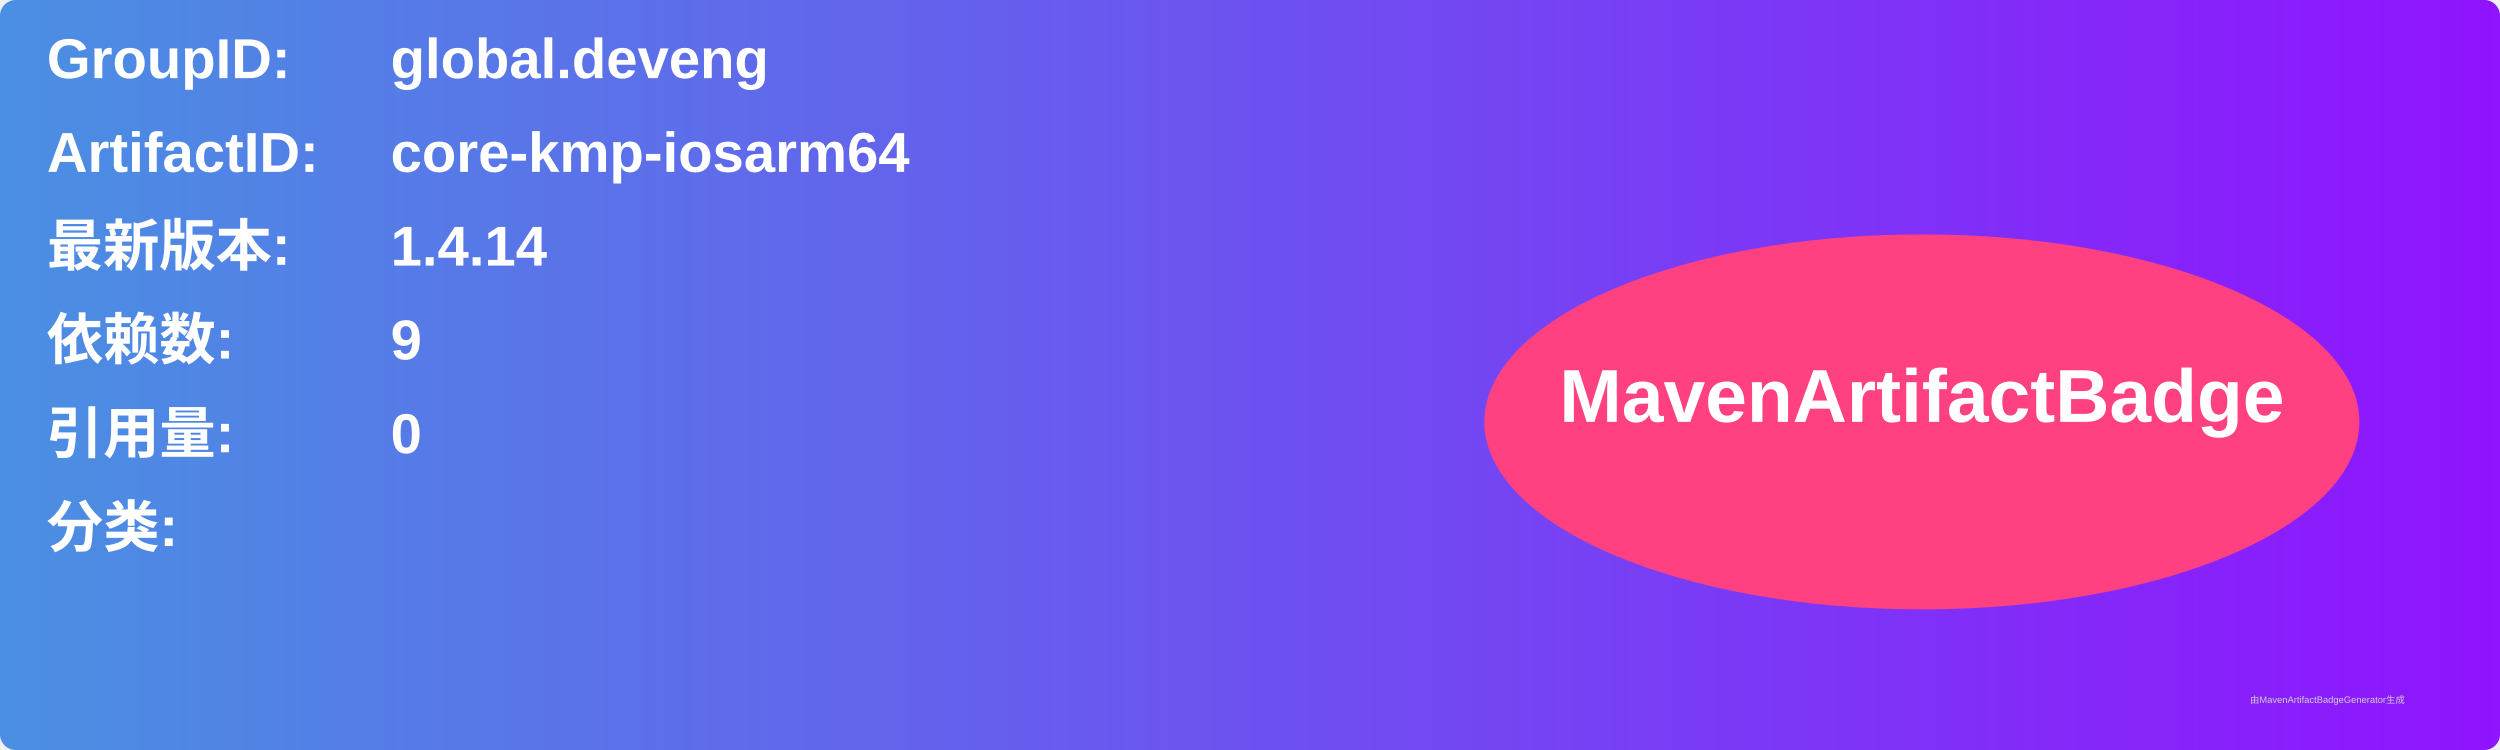
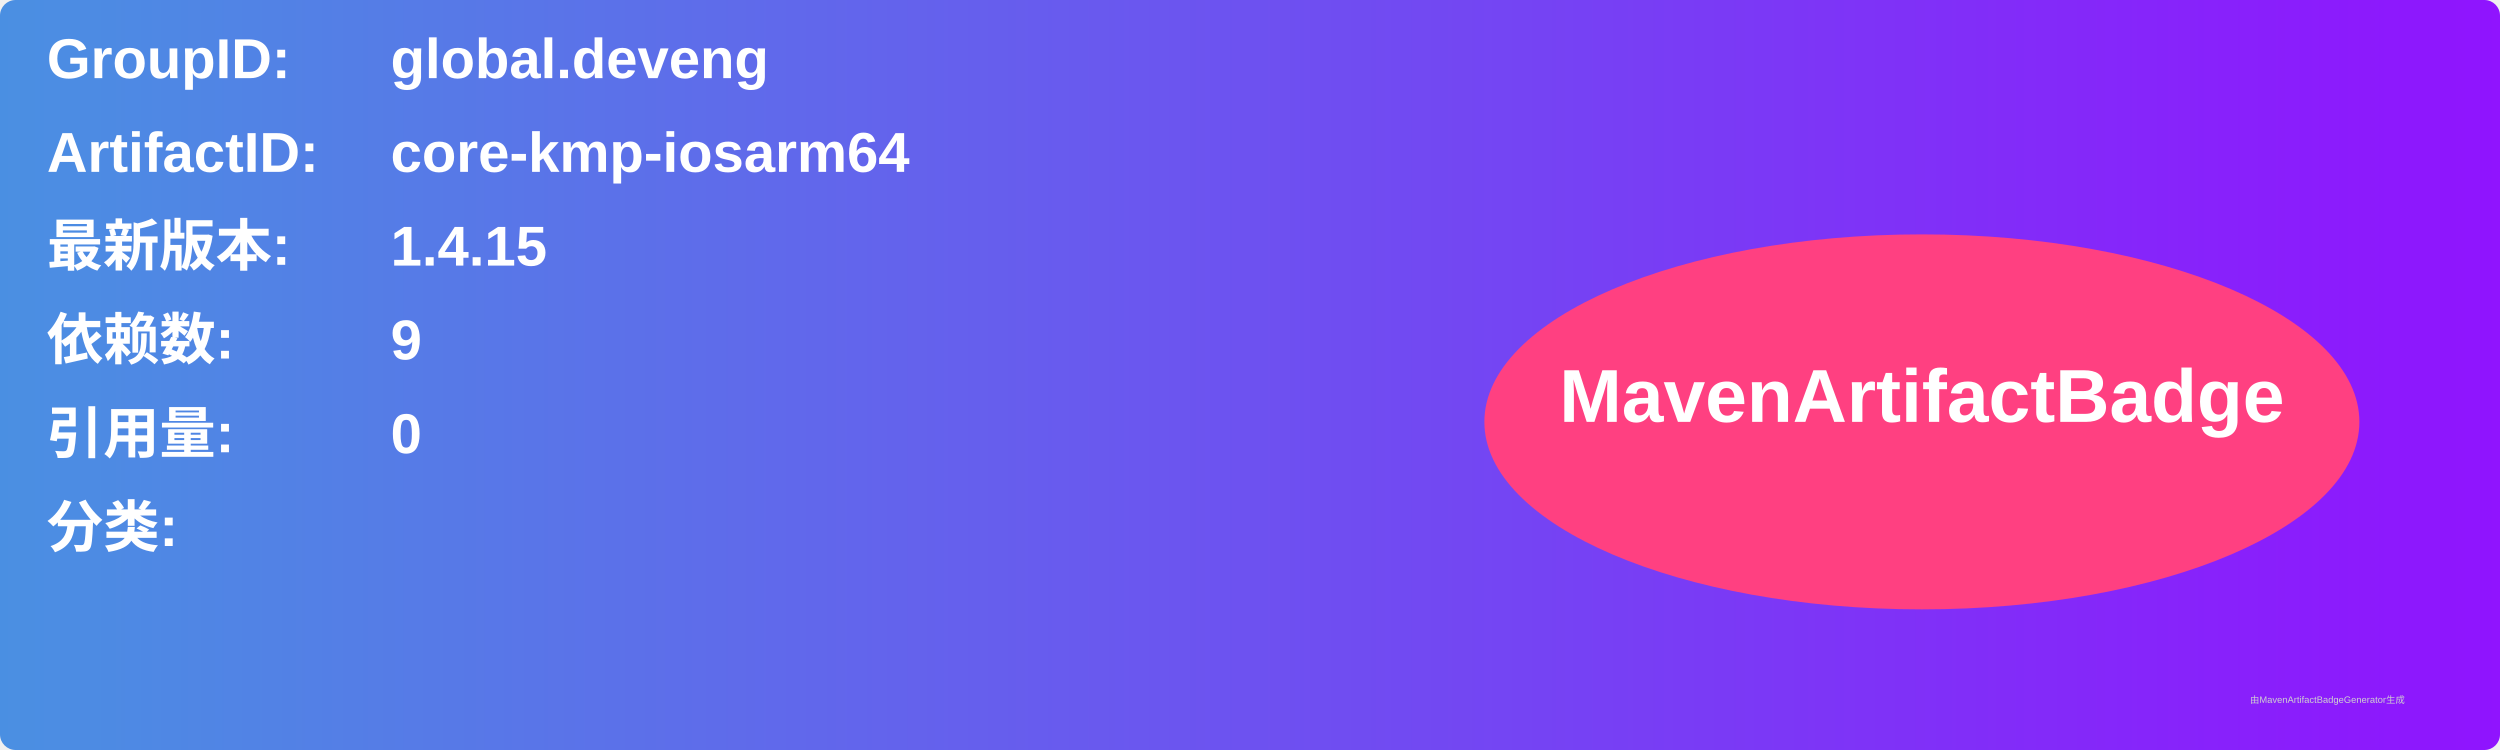
<svg xmlns="http://www.w3.org/2000/svg" width="800" height="240" viewBox="0 0 800 240">
  <linearGradient id="grad" x1="0%" y1="0%" x2="100%" y2="0%">
    <stop offset="0%" stop-color="#4a90e2" />
    <stop offset="100%" stop-color="#9013fe" />
  </linearGradient>
  <rect width="100%" height="100%" rx="5" ry="5" fill="url(#grad)" />
  <g transform="translate(15, 15)">
    <text x="0" y="10" font-family="Arial" font-size="18" fill="white" font-weight="bold" width="260">GroupID:</text>
    <text x="110" y="10" font-family="Arial" font-size="18" fill="white" font-weight="bold" width="460">global.deveng</text>
    <text x="0" y="40" font-family="Arial" font-size="18" fill="white" font-weight="bold" width="260">ArtifactID:</text>
    <text x="110" y="40" font-family="Arial" font-size="18" fill="white" font-weight="bold" width="460">core-kmp-iosarm64</text>
    <text x="0" y="70" font-family="Arial" font-size="18" fill="white" font-weight="bold">最新版本:</text>
    <text x="110" y="70" font-family="Arial" font-size="18" fill="white" font-weight="bold">
-       <tspan font-weight="bold">1.4.14</tspan>
+       <tspan font-weight="bold">1.4.15</tspan>
    </text>
    <text x="0" y="100" font-family="Arial" font-size="18" fill="white" font-weight="bold">依赖数: </text>
    <text x="110" y="100" font-family="Arial" font-size="18" fill="white">
      <tspan font-weight="bold">9</tspan>
    </text>
    <text x="0" y="130" font-family="Arial" font-size="18" fill="white" font-weight="bold">引用量: </text>
    <text x="110" y="130" font-family="Arial" font-size="18" fill="white">
      <tspan font-weight="bold">0</tspan>
    </text>
    <text x="0" y="160" font-family="Arial" font-size="18" fill="white" font-weight="bold">分类:</text>
    <text x="10" y="190" font-family="Arial" font-size="10" fill="white">
      <tspan font-weight="bold" />
    </text>
    <ellipse cx="600" cy="120" rx="140" ry="60" fill="#ff4081" />
    <text x="600" y="120" text-anchor="middle" font-family="Arial" font-size="24" fill="white" font-weight="bold">MavenArtifactBadge</text>
  </g>
  <text x="720" y="225" font-family="Arial" font-size="3" fill="#d0d0d0">由MavenArtifactBadgeGenerator生成</text>
</svg>
